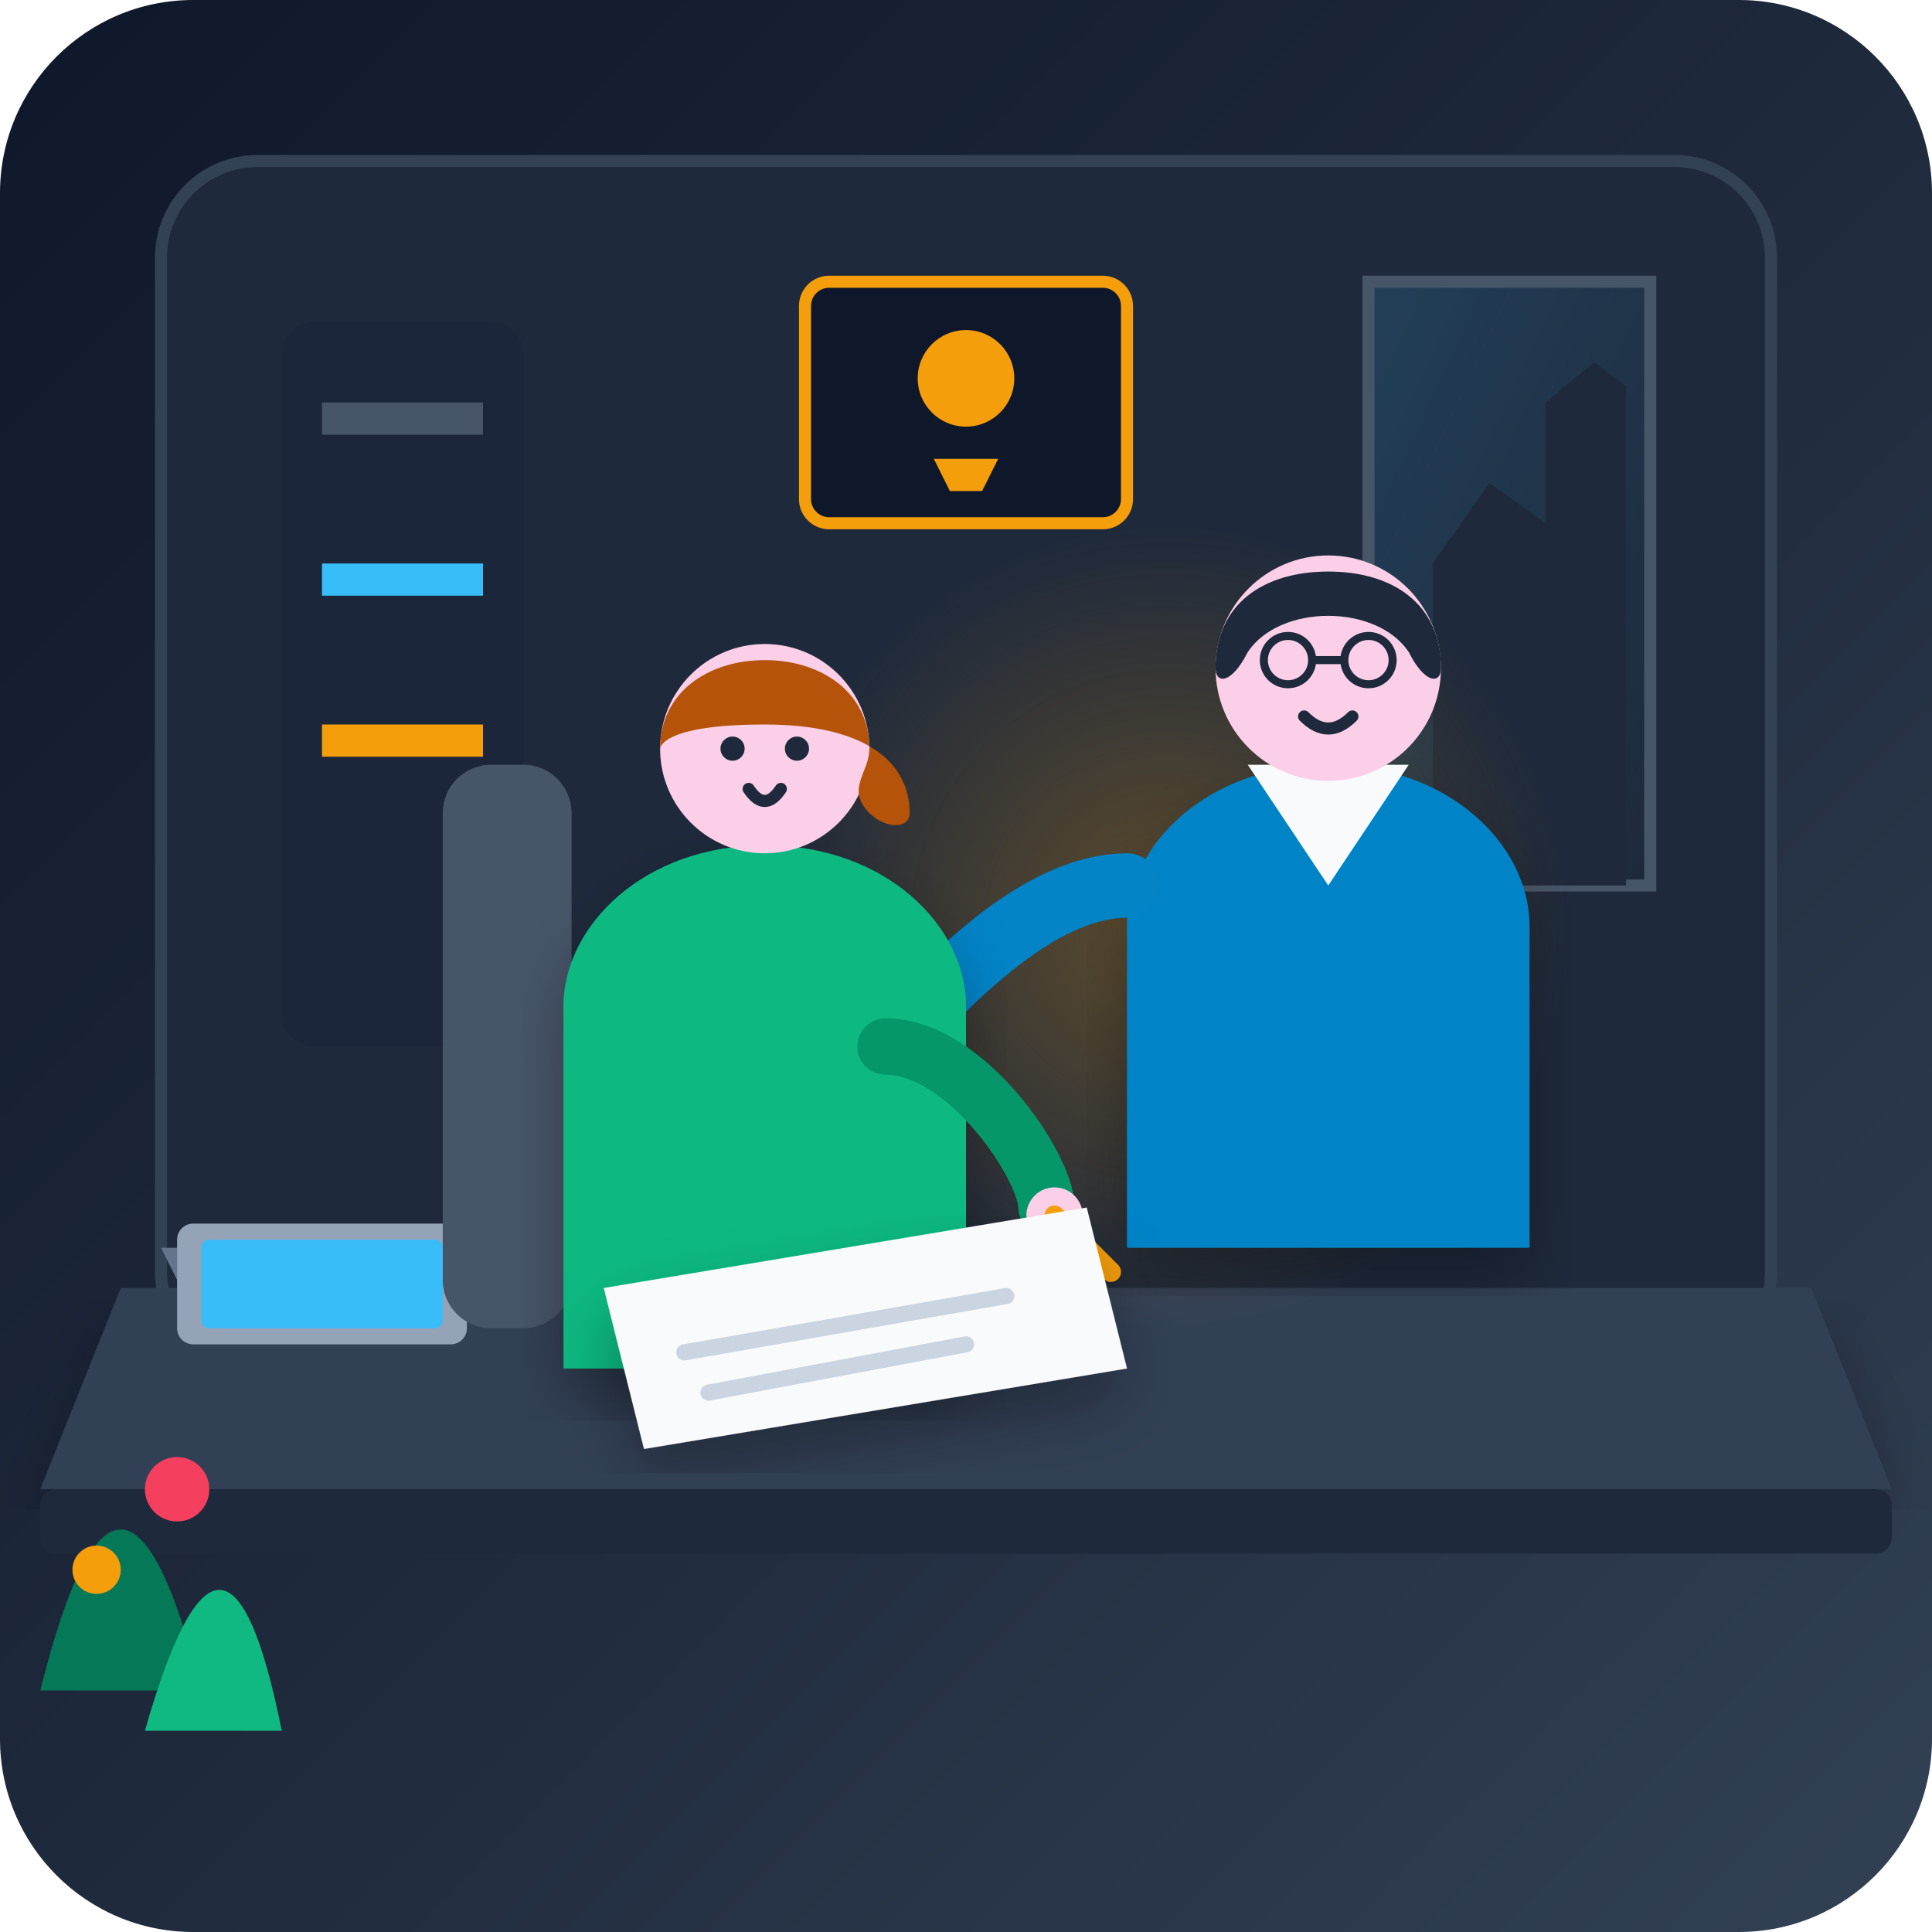
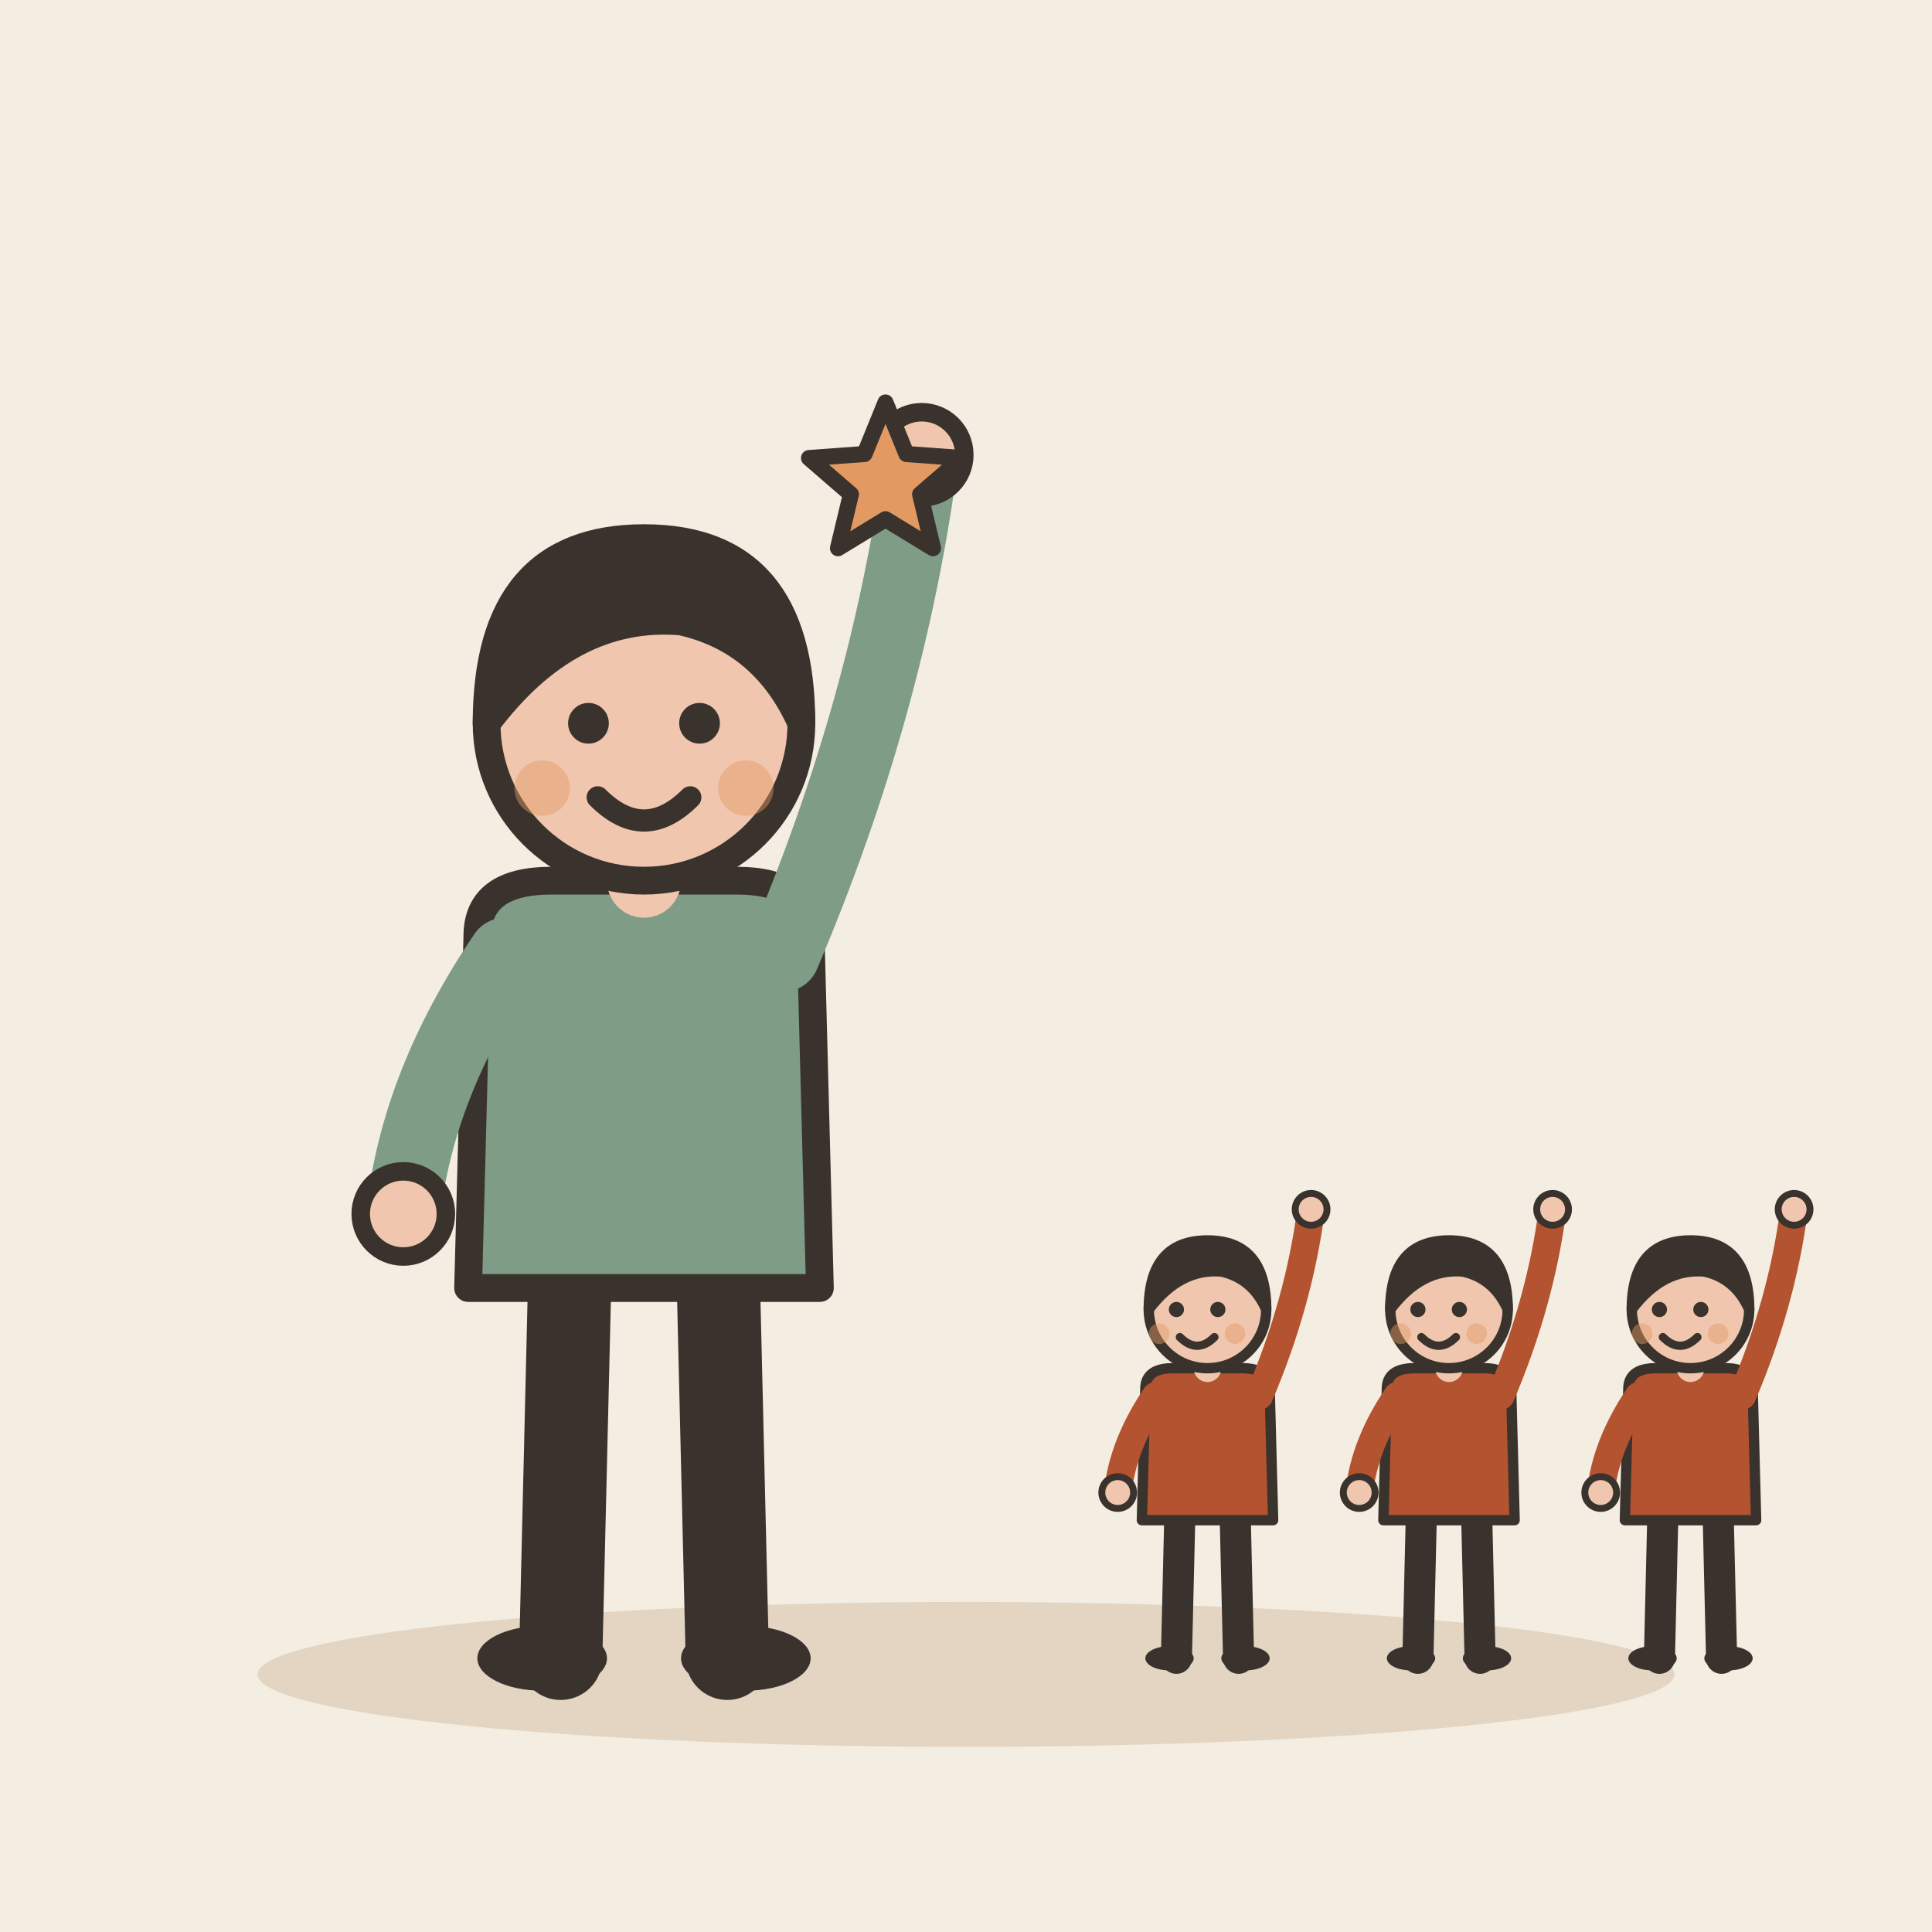
- <svg xmlns="http://www.w3.org/2000/svg" width="240" height="240" viewBox="0 0 240 240">
-   <defs>
-     <linearGradient id="bgGrad" x1="0%" y1="0%" x2="100%" y2="100%">
-       <stop offset="0%" stop-color="#0f172a" />
-       <stop offset="50%" stop-color="#1e293b" />
-       <stop offset="100%" stop-color="#334155" />
-     </linearGradient>
-     <radialGradient id="mentorGlow" cx="50%" cy="50%" r="50%">
-       <stop offset="0%" stop-color="#f59e0b" stop-opacity="0.3" />
-       <stop offset="100%" stop-color="#f59e0b" stop-opacity="0" />
-     </radialGradient>
-     <linearGradient id="windowLight" x1="0%" y1="0%" x2="100%" y2="100%">
-       <stop offset="0%" stop-color="#38bdf8" stop-opacity="0.15" />
-       <stop offset="100%" stop-color="#38bdf8" stop-opacity="0.0" />
-     </linearGradient>
-     <filter id="shadow" x="-10%" y="-10%" width="120%" height="120%">
-       <feDropShadow dx="0" dy="4" stdDeviation="4" flood-color="#000" flood-opacity="0.3" />
-     </filter>
-   </defs>
-   <rect width="240" height="240" rx="24" fill="url(#bgGrad)" />
-   <rect x="20" y="20" width="200" height="150" rx="12" fill="#1e293b" stroke="#334155" stroke-width="1.5" />
-   <rect x="35" y="40" width="30" height="90" rx="4" fill="#1b263b" />
-   <rect x="40" y="50" width="20" height="4" fill="#475569" />
-   <rect x="40" y="70" width="20" height="4" fill="#38bdf8" />
-   <rect x="40" y="90" width="20" height="4" fill="#f59e0b" />
-   <path d="M170 35 L205 35 L205 110 L170 110 Z" fill="url(#windowLight)" stroke="#475569" stroke-width="1.5" />
-   <path d="M178 70 L185 60 L192 65 L192 110 L178 110 Z" fill="#1e293b" />
-   <path d="M192 50 L198 45 L202 48 L202 110 L192 110 Z" fill="#1e293b" />
-   <rect x="100" y="35" width="40" height="30" rx="3" fill="#0f172a" stroke="#f59e0b" stroke-width="1.5" />
-   <circle cx="120" cy="47" r="6" fill="#f59e0b" />
-   <path d="M116 57 L124 57 L122 61 L118 61 Z" fill="#f59e0b" />
-   <path d="M15 160 L225 160 L235 185 L5 185 Z" fill="#334155" filter="url(#shadow)" />
-   <rect x="5" y="185" width="230" height="8" fill="#1e293b" rx="2" />
-   <path d="M25 165 L55 165 L60 155 L20 155 Z" fill="#64748b" />
-   <rect x="22" y="152" width="36" height="15" rx="2" fill="#94a3b8" />
-   <rect x="25" y="154" width="30" height="11" rx="1" fill="#38bdf8" />
-   <path d="M75 160 L85 140 L95 160 Z" fill="#fb923c" />
-   <circle cx="85" cy="138" r="4" fill="#f59e0b" />
-   <circle cx="145" cy="115" r="50" fill="url(#mentorGlow)" />
-   <g transform="translate(115, 65)">
-     <path d="M 25 50 C 25 40 35 30 50 30 C 65 30 75 40 75 50 L 75 90 L 25 90 Z" fill="#0284c7" filter="url(#shadow)" />
-     <path d="M 40 30 L 50 45 L 60 30 Z" fill="#f8fafc" />
-     <circle cx="50" cy="18" r="14" fill="#fbcfe8" />
-     <path d="M 36 18 C 36 10 42 6 50 6 C 58 6 64 10 64 18 C 64 20 62 20 60 16 C 56 10 44 10 40 16 C 38 20 36 20 36 18 Z" fill="#1e293b" />
-     <circle cx="45" cy="17" r="3" fill="none" stroke="#1e293b" stroke-width="1" />
-     <circle cx="55" cy="17" r="3" fill="none" stroke="#1e293b" stroke-width="1" />
-     <line x1="48" y1="17" x2="52" y2="17" stroke="#1e293b" stroke-width="1" />
-     <path d="M 47 24 Q 50 27 53 24" fill="none" stroke="#1e293b" stroke-width="1.5" stroke-linecap="round" />
-     <path d="M 25 45 C 15 45 5 55 0 60" fill="none" stroke="#0284c7" stroke-width="8" stroke-linecap="round" />
-     <circle cx="-1" cy="61" r="4" fill="#fbcfe8" />
+ <svg xmlns="http://www.w3.org/2000/svg" viewBox="0 0 240 240" data-style="editorial">
+   <rect width="240" height="240" fill="#F4EDE2" />
+   <ellipse cx="120" cy="208" rx="88" ry="9" fill="#E3D5C1" />
+   <g transform="translate(80 206) scale(1.15 1.15)">
+     <path d="M-8 -42L-9 0" stroke="#3A332D" stroke-width="9" stroke-linecap="round" fill="none" />
+     <path d="M8 -42L9 0" stroke="#3A332D" stroke-width="9" stroke-linecap="round" fill="none" />
+     <ellipse cx="-11" cy="0" rx="7" ry="3.5" fill="#3A332D" />
+     <ellipse cx="11" cy="0" rx="7" ry="3.5" fill="#3A332D" />
+     <path d="M-18 -78Q-18 -84 -10 -84L10 -84Q18 -84 18 -78L19 -40L-19 -40Z" fill="#7E9C86" stroke="#3A332D" stroke-width="3" stroke-linecap="round" stroke-linejoin="round" />
+     <path d="M-15 -76Q-24.5 -62 -26 -48" fill="none" stroke="#7E9C86" stroke-width="8" stroke-linecap="round" stroke-linejoin="round" />
+     <circle cx="-26" cy="-48" r="4.6" fill="#F0C7AE" stroke="#3A332D" stroke-linecap="round" stroke-linejoin="round" stroke-width="2" />
+     <path d="M15 -76Q26.5 -103 30 -130" fill="none" stroke="#7E9C86" stroke-width="8" stroke-linecap="round" stroke-linejoin="round" />
+     <circle cx="30" cy="-130" r="4.6" fill="#F0C7AE" stroke="#3A332D" stroke-linecap="round" stroke-linejoin="round" stroke-width="2" />
+     <path d="M0 -84L0 -88" stroke="#F0C7AE" stroke-width="8" stroke-linecap="round" fill="none" />
+     <circle cx="0" cy="-101" r="17" fill="#F0C7AE" stroke="#3A332D" stroke-width="3" stroke-linecap="round" stroke-linejoin="round" />
+     <path d="M-17 -101Q-17 -121 0 -121Q17 -121 17 -101Q13 -110 4 -112Q-8 -113 -17 -101Z" fill="#3A332D" stroke="#3A332D" stroke-width="3" stroke-linecap="round" stroke-linejoin="round" />
+     <circle cx="-6" cy="-101" r="2.2" fill="#3A332D" />
+     <circle cx="6" cy="-101" r="2.2" fill="#3A332D" />
+     <path d="M-5 -93Q0 -88 5 -93" fill="none" stroke="#3A332D" stroke-width="2.4" stroke-linecap="round" stroke-linejoin="round" />
+     <circle cx="-11" cy="-94" r="3" fill="#E39A62" opacity="0.45" />
+     <circle cx="11" cy="-94" r="3" fill="#E39A62" opacity="0.45" />
  </g>
-   <g transform="translate(65, 85)">
-     <rect x="-10" y="10" width="16" height="70" rx="6" fill="#475569" />
-     <path d="M 5 40 C 5 30 15 20 30 20 C 45 20 55 30 55 40 L 55 85 L 5 85 Z" fill="#10b981" filter="url(#shadow)" />
-     <circle cx="30" cy="8" r="13" fill="#fbcfe8" />
-     <path d="M 17 8 C 17 1 23 -3 30 -3 C 37 -3 43 1 43 8 C 43 11 40 13 43 16 C 45 18 48 18 48 16 C 48 10 43 5 30 5 C 17 5 17 8 17 8 Z" fill="#b45309" />
-     <circle cx="26" cy="8" r="1.5" fill="#1e293b" />
-     <circle cx="34" cy="8" r="1.5" fill="#1e293b" />
-     <path d="M 28 13 Q 30 16 32 13" fill="none" stroke="#1e293b" stroke-width="1.5" stroke-linecap="round" />
-     <path d="M 45 45 C 55 45 65 60 65 65" fill="none" stroke="#059669" stroke-width="7" stroke-linecap="round" />
-     <circle cx="66" cy="66" r="3.5" fill="#fbcfe8" />
-     <line x1="66" y1="66" x2="73" y2="73" stroke="#f59e0b" stroke-width="2.5" stroke-linecap="round" />
+   <path d="M110.0 50.0L112.6 56.4L119.5 56.9L114.3 61.4L115.9 68.1L110.0 64.5L104.1 68.1L105.7 61.4L100.5 56.9L107.4 56.4Z" fill="#E39A62" stroke="#3A332D" stroke-width="2" stroke-linecap="round" stroke-linejoin="round" />
+   <g transform="translate(150 206) scale(0.429 0.429)">
+     <path d="M-8 -42L-9 0" stroke="#3A332D" stroke-width="9" stroke-linecap="round" fill="none" />
+     <path d="M8 -42L9 0" stroke="#3A332D" stroke-width="9" stroke-linecap="round" fill="none" />
+     <ellipse cx="-11" cy="0" rx="7" ry="3.5" fill="#3A332D" />
+     <ellipse cx="11" cy="0" rx="7" ry="3.5" fill="#3A332D" />
+     <path d="M-18 -78Q-18 -84 -10 -84L10 -84Q18 -84 18 -78L19 -40L-19 -40Z" fill="#B4532F" stroke="#3A332D" stroke-width="3" stroke-linecap="round" stroke-linejoin="round" />
+     <path d="M-15 -76Q-24.5 -62 -26 -48" fill="none" stroke="#B4532F" stroke-width="8" stroke-linecap="round" stroke-linejoin="round" />
+     <circle cx="-26" cy="-48" r="4.6" fill="#F0C7AE" stroke="#3A332D" stroke-linecap="round" stroke-linejoin="round" stroke-width="2" />
+     <path d="M15 -76Q26.5 -103 30 -130" fill="none" stroke="#B4532F" stroke-width="8" stroke-linecap="round" stroke-linejoin="round" />
+     <circle cx="30" cy="-130" r="4.6" fill="#F0C7AE" stroke="#3A332D" stroke-linecap="round" stroke-linejoin="round" stroke-width="2" />
+     <path d="M0 -84L0 -88" stroke="#F0C7AE" stroke-width="8" stroke-linecap="round" fill="none" />
+     <circle cx="0" cy="-101" r="17" fill="#F0C7AE" stroke="#3A332D" stroke-width="3" stroke-linecap="round" stroke-linejoin="round" />
+     <path d="M-17 -101Q-17 -121 0 -121Q17 -121 17 -101Q13 -110 4 -112Q-8 -113 -17 -101Z" fill="#3A332D" stroke="#3A332D" stroke-width="3" stroke-linecap="round" stroke-linejoin="round" />
+     <circle cx="-9" cy="-101" r="2.2" fill="#3A332D" />
+     <circle cx="3" cy="-101" r="2.2" fill="#3A332D" />
+     <path d="M-8 -93Q-3 -88 2 -93" fill="none" stroke="#3A332D" stroke-width="2.4" stroke-linecap="round" stroke-linejoin="round" />
+     <circle cx="-14" cy="-94" r="3" fill="#E39A62" opacity="0.45" />
+     <circle cx="8" cy="-94" r="3" fill="#E39A62" opacity="0.45" />
  </g>
-   <path d="M 75 160 L 135 150 L 140 170 L 80 180 Z" fill="#f8fafc" filter="url(#shadow)" />
-   <line x1="85" y1="168" x2="125" y2="161" stroke="#cbd5e1" stroke-width="2" stroke-linecap="round" />
-   <line x1="88" y1="173" x2="120" y2="167" stroke="#cbd5e1" stroke-width="2" stroke-linecap="round" />
-   <path d="M 5 210 Q 15 170 25 210 Z" fill="#047857" />
-   <path d="M 18 215 Q 28 180 35 215 Z" fill="#10b981" />
-   <circle cx="22" cy="185" r="4" fill="#f43f5e" />
-   <circle cx="12" cy="195" r="3" fill="#f59e0b" />
+   <g transform="translate(180 206) scale(0.429 0.429)">
+     <path d="M-8 -42L-9 0" stroke="#3A332D" stroke-width="9" stroke-linecap="round" fill="none" />
+     <path d="M8 -42L9 0" stroke="#3A332D" stroke-width="9" stroke-linecap="round" fill="none" />
+     <ellipse cx="-11" cy="0" rx="7" ry="3.5" fill="#3A332D" />
+     <ellipse cx="11" cy="0" rx="7" ry="3.5" fill="#3A332D" />
+     <path d="M-18 -78Q-18 -84 -10 -84L10 -84Q18 -84 18 -78L19 -40L-19 -40Z" fill="#B4532F" stroke="#3A332D" stroke-width="3" stroke-linecap="round" stroke-linejoin="round" />
+     <path d="M-15 -76Q-24.5 -62 -26 -48" fill="none" stroke="#B4532F" stroke-width="8" stroke-linecap="round" stroke-linejoin="round" />
+     <circle cx="-26" cy="-48" r="4.6" fill="#F0C7AE" stroke="#3A332D" stroke-linecap="round" stroke-linejoin="round" stroke-width="2" />
+     <path d="M15 -76Q26.5 -103 30 -130" fill="none" stroke="#B4532F" stroke-width="8" stroke-linecap="round" stroke-linejoin="round" />
+     <circle cx="30" cy="-130" r="4.6" fill="#F0C7AE" stroke="#3A332D" stroke-linecap="round" stroke-linejoin="round" stroke-width="2" />
+     <path d="M0 -84L0 -88" stroke="#F0C7AE" stroke-width="8" stroke-linecap="round" fill="none" />
+     <circle cx="0" cy="-101" r="17" fill="#F0C7AE" stroke="#3A332D" stroke-width="3" stroke-linecap="round" stroke-linejoin="round" />
+     <path d="M-17 -101Q-17 -121 0 -121Q17 -121 17 -101Q13 -110 4 -112Q-8 -113 -17 -101Z" fill="#3A332D" stroke="#3A332D" stroke-width="3" stroke-linecap="round" stroke-linejoin="round" />
+     <circle cx="-9" cy="-101" r="2.2" fill="#3A332D" />
+     <circle cx="3" cy="-101" r="2.2" fill="#3A332D" />
+     <path d="M-8 -93Q-3 -88 2 -93" fill="none" stroke="#3A332D" stroke-width="2.4" stroke-linecap="round" stroke-linejoin="round" />
+     <circle cx="-14" cy="-94" r="3" fill="#E39A62" opacity="0.45" />
+     <circle cx="8" cy="-94" r="3" fill="#E39A62" opacity="0.45" />
+   </g>
+   <g transform="translate(210 206) scale(0.429 0.429)">
+     <path d="M-8 -42L-9 0" stroke="#3A332D" stroke-width="9" stroke-linecap="round" fill="none" />
+     <path d="M8 -42L9 0" stroke="#3A332D" stroke-width="9" stroke-linecap="round" fill="none" />
+     <ellipse cx="-11" cy="0" rx="7" ry="3.5" fill="#3A332D" />
+     <ellipse cx="11" cy="0" rx="7" ry="3.5" fill="#3A332D" />
+     <path d="M-18 -78Q-18 -84 -10 -84L10 -84Q18 -84 18 -78L19 -40L-19 -40Z" fill="#B4532F" stroke="#3A332D" stroke-width="3" stroke-linecap="round" stroke-linejoin="round" />
+     <path d="M-15 -76Q-24.5 -62 -26 -48" fill="none" stroke="#B4532F" stroke-width="8" stroke-linecap="round" stroke-linejoin="round" />
+     <circle cx="-26" cy="-48" r="4.6" fill="#F0C7AE" stroke="#3A332D" stroke-linecap="round" stroke-linejoin="round" stroke-width="2" />
+     <path d="M15 -76Q26.5 -103 30 -130" fill="none" stroke="#B4532F" stroke-width="8" stroke-linecap="round" stroke-linejoin="round" />
+     <circle cx="30" cy="-130" r="4.6" fill="#F0C7AE" stroke="#3A332D" stroke-linecap="round" stroke-linejoin="round" stroke-width="2" />
+     <path d="M0 -84L0 -88" stroke="#F0C7AE" stroke-width="8" stroke-linecap="round" fill="none" />
+     <circle cx="0" cy="-101" r="17" fill="#F0C7AE" stroke="#3A332D" stroke-width="3" stroke-linecap="round" stroke-linejoin="round" />
+     <path d="M-17 -101Q-17 -121 0 -121Q17 -121 17 -101Q13 -110 4 -112Q-8 -113 -17 -101Z" fill="#3A332D" stroke="#3A332D" stroke-width="3" stroke-linecap="round" stroke-linejoin="round" />
+     <circle cx="-9" cy="-101" r="2.2" fill="#3A332D" />
+     <circle cx="3" cy="-101" r="2.2" fill="#3A332D" />
+     <path d="M-8 -93Q-3 -88 2 -93" fill="none" stroke="#3A332D" stroke-width="2.4" stroke-linecap="round" stroke-linejoin="round" />
+     <circle cx="-14" cy="-94" r="3" fill="#E39A62" opacity="0.45" />
+     <circle cx="8" cy="-94" r="3" fill="#E39A62" opacity="0.45" />
+   </g>
</svg>
